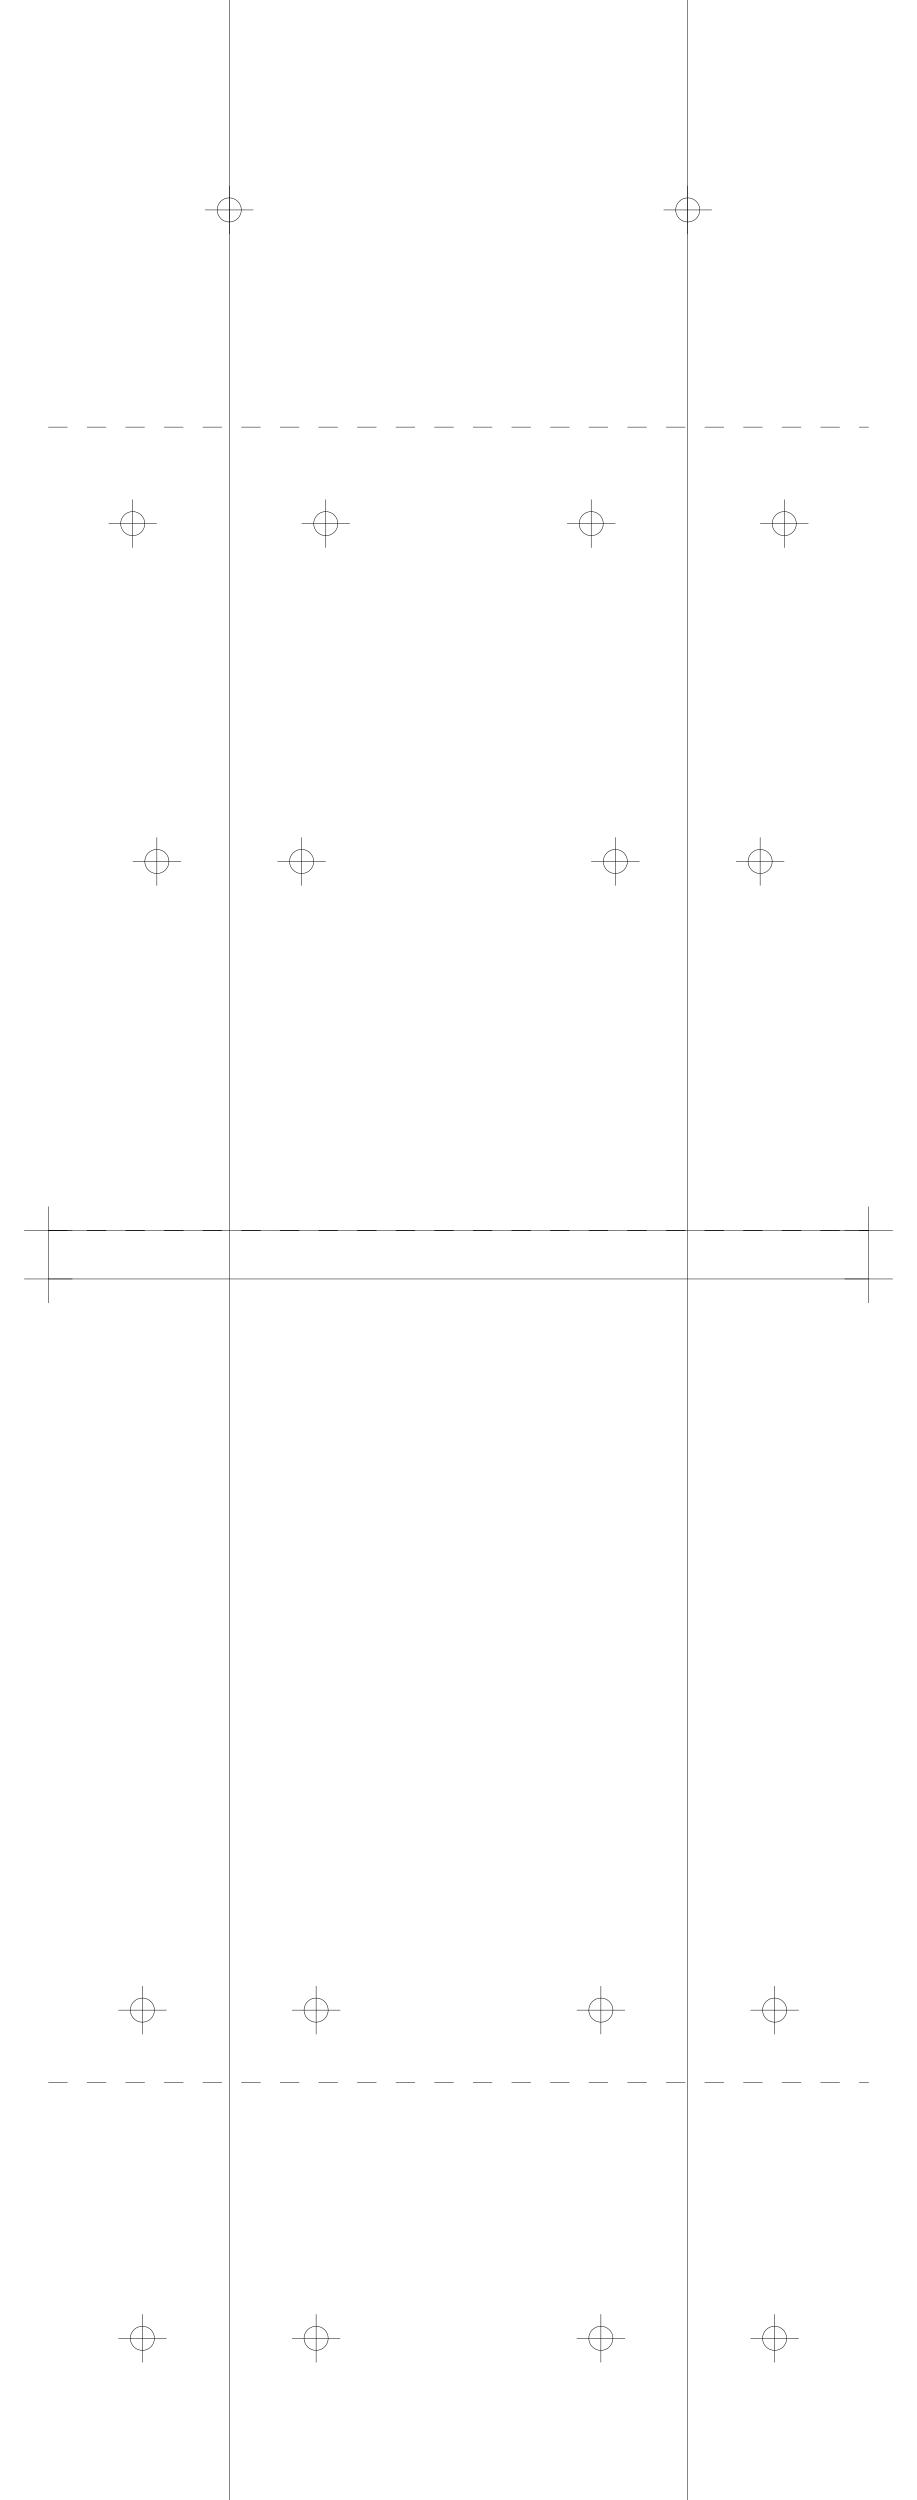
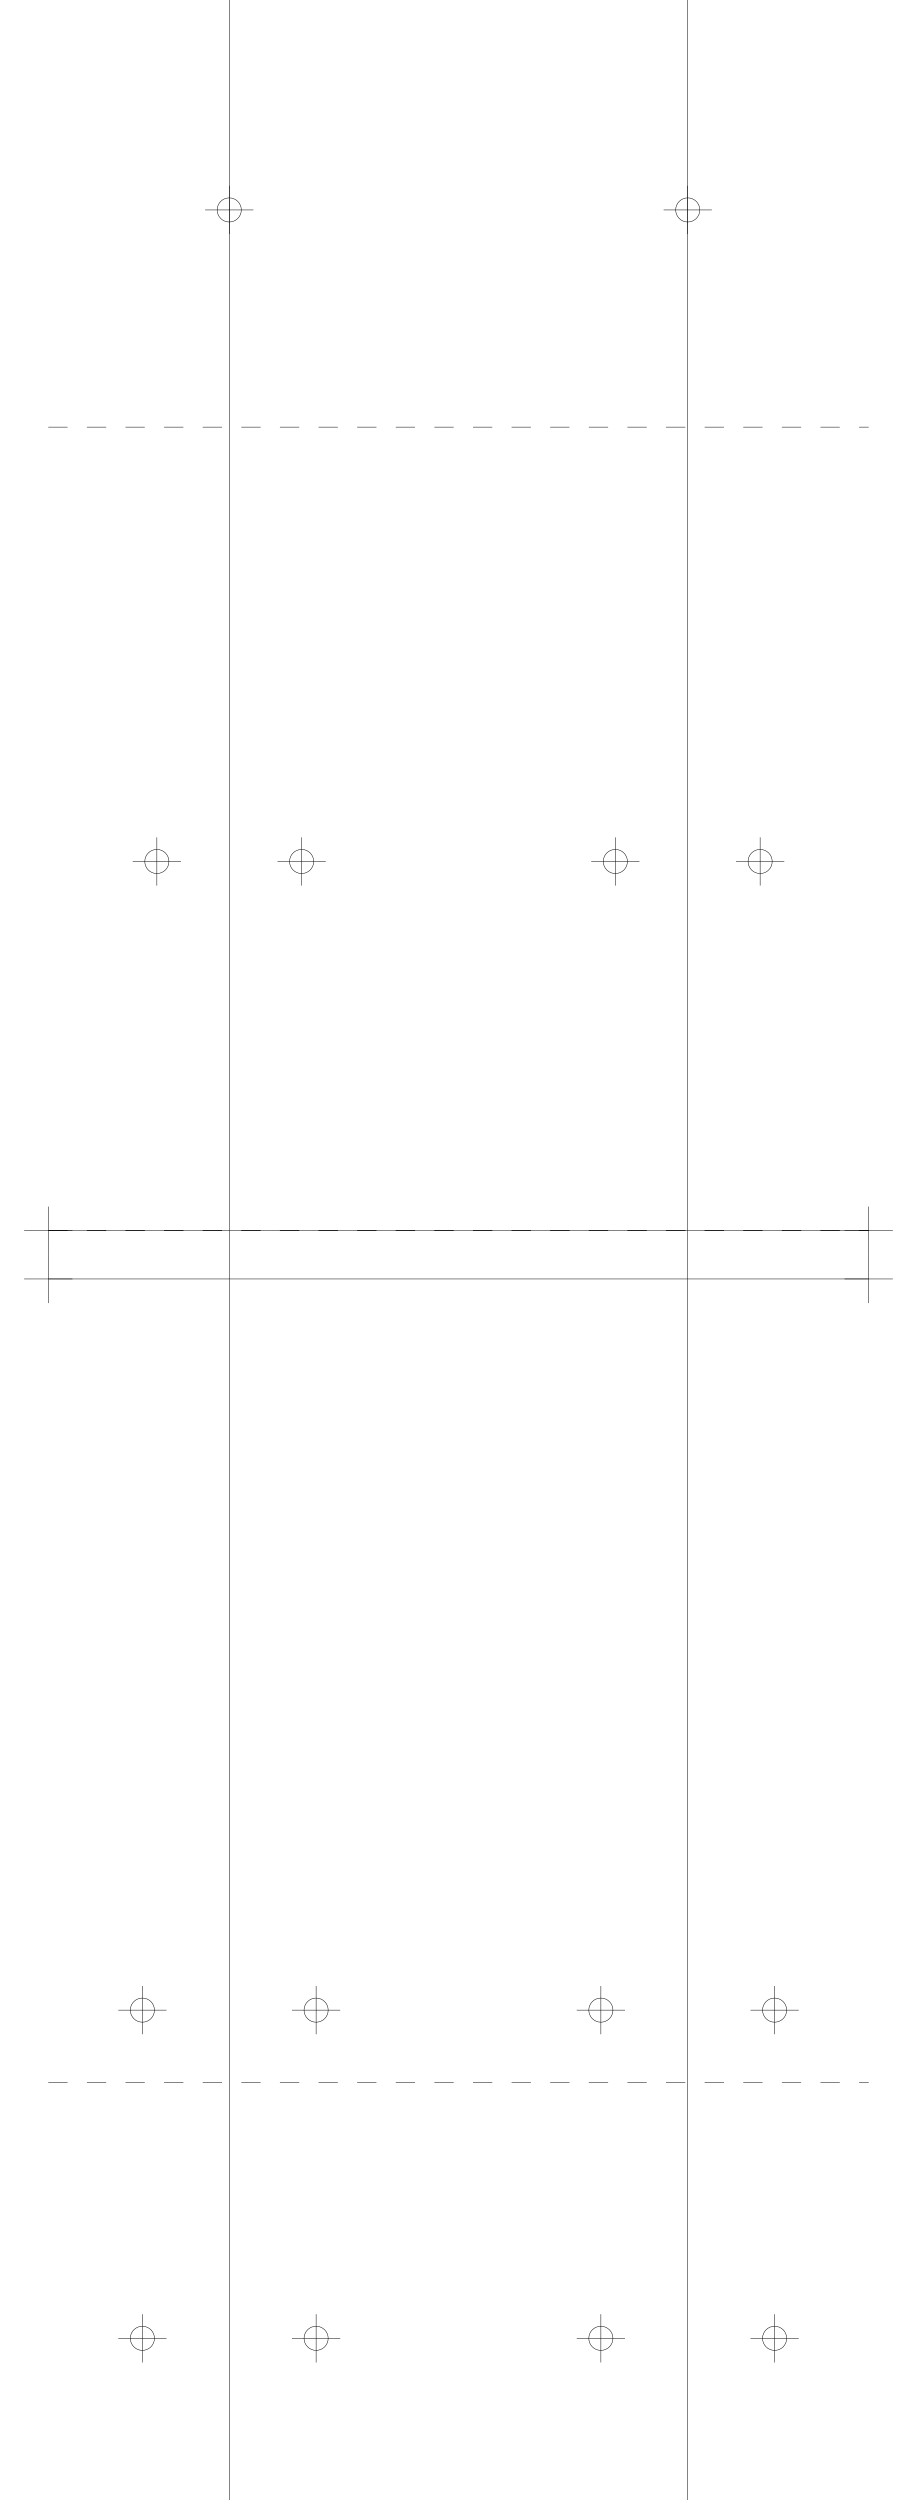
<svg xmlns="http://www.w3.org/2000/svg" version="1.2" width="190.0mm" height="518.0mm" viewBox="0 0 190.0 518.0">
  <line x1="47.5" y1="0.0" x2="47.5" y2="518.0" stroke="black" stroke-width="0.1" />
  <line x1="142.5" y1="0.0" x2="142.5" y2="518.0" stroke="black" stroke-width="0.1" />
  <line x1="10.0" y1="255.0" x2="180.0" y2="255.0" stroke="black" stroke-width="0.1" />
  <line x1="5.0" y1="255.0" x2="15.0" y2="255.0" stroke="black" stroke-width="0.1" />
  <line x1="10.0" y1="250.0" x2="10.0" y2="260.0" stroke="black" stroke-width="0.1" />
  <line x1="175.0" y1="255.0" x2="185.0" y2="255.0" stroke="black" stroke-width="0.1" />
  <line x1="180.0" y1="250.0" x2="180.0" y2="260.0" stroke="black" stroke-width="0.1" />
  <line x1="10.0" y1="265.0" x2="180.0" y2="265.0" stroke="black" stroke-width="0.1" />
  <line x1="5.0" y1="265.0" x2="15.0" y2="265.0" stroke="black" stroke-width="0.1" />
  <line x1="10.0" y1="260.0" x2="10.0" y2="270.0" stroke="black" stroke-width="0.1" />
  <line x1="175.0" y1="265.0" x2="185.0" y2="265.0" stroke="black" stroke-width="0.1" />
  <line x1="180.0" y1="260.0" x2="180.0" y2="270.0" stroke="black" stroke-width="0.1" />
  <line x1="10.0" y1="255.0" x2="180.0" y2="255.0" stroke="black" stroke-width="0.1" stroke-dasharray="4 4" />
  <line x1="10.0" y1="88.5" x2="180.0" y2="88.5" stroke="black" stroke-width="0.1" stroke-dasharray="4 4" />
  <circle cx="47.5" cy="43.5" r="2.5" fill="none" stroke="black" stroke-width="0.1" />
  <line x1="42.5" y1="43.5" x2="52.5" y2="43.5" stroke="black" stroke-width="0.1" />
  <line x1="47.5" y1="38.5" x2="47.5" y2="48.5" stroke="black" stroke-width="0.1" />
  <circle cx="142.5" cy="43.5" r="2.5" fill="none" stroke="black" stroke-width="0.1" />
  <line x1="137.5" y1="43.5" x2="147.5" y2="43.5" stroke="black" stroke-width="0.1" />
  <line x1="142.5" y1="38.5" x2="142.5" y2="48.5" stroke="black" stroke-width="0.1" />
-   <circle cx="67.5" cy="108.5" r="2.5" fill="none" stroke="black" stroke-width="0.1" />
-   <line x1="62.5" y1="108.5" x2="72.5" y2="108.5" stroke="black" stroke-width="0.1" />
-   <line x1="67.5" y1="103.5" x2="67.5" y2="113.5" stroke="black" stroke-width="0.1" />
-   <circle cx="162.5" cy="108.5" r="2.5" fill="none" stroke="black" stroke-width="0.1" />
-   <line x1="157.5" y1="108.5" x2="167.5" y2="108.5" stroke="black" stroke-width="0.1" />
-   <line x1="162.5" y1="103.5" x2="162.5" y2="113.5" stroke="black" stroke-width="0.1" />
-   <circle cx="27.5" cy="108.5" r="2.5" fill="none" stroke="black" stroke-width="0.1" />
-   <line x1="22.5" y1="108.5" x2="32.5" y2="108.5" stroke="black" stroke-width="0.1" />
-   <line x1="27.5" y1="103.5" x2="27.5" y2="113.5" stroke="black" stroke-width="0.1" />
-   <circle cx="122.5" cy="108.5" r="2.5" fill="none" stroke="black" stroke-width="0.1" />
-   <line x1="117.5" y1="108.5" x2="127.5" y2="108.5" stroke="black" stroke-width="0.1" />
-   <line x1="122.5" y1="103.5" x2="122.5" y2="113.5" stroke="black" stroke-width="0.1" />
  <circle cx="62.5" cy="178.5" r="2.5" fill="none" stroke="black" stroke-width="0.1" />
  <line x1="57.5" y1="178.5" x2="67.5" y2="178.5" stroke="black" stroke-width="0.1" />
  <line x1="62.5" y1="173.5" x2="62.5" y2="183.5" stroke="black" stroke-width="0.1" />
  <circle cx="157.5" cy="178.5" r="2.5" fill="none" stroke="black" stroke-width="0.1" />
  <line x1="152.5" y1="178.5" x2="162.5" y2="178.5" stroke="black" stroke-width="0.1" />
  <line x1="157.5" y1="173.5" x2="157.5" y2="183.5" stroke="black" stroke-width="0.1" />
  <circle cx="32.5" cy="178.5" r="2.5" fill="none" stroke="black" stroke-width="0.1" />
  <line x1="27.5" y1="178.5" x2="37.5" y2="178.5" stroke="black" stroke-width="0.1" />
  <line x1="32.5" y1="173.5" x2="32.5" y2="183.5" stroke="black" stroke-width="0.1" />
  <circle cx="127.5" cy="178.5" r="2.5" fill="none" stroke="black" stroke-width="0.1" />
  <line x1="122.5" y1="178.5" x2="132.5" y2="178.5" stroke="black" stroke-width="0.1" />
  <line x1="127.5" y1="173.5" x2="127.5" y2="183.5" stroke="black" stroke-width="0.1" />
  <line x1="10.0" y1="255.0" x2="180.0" y2="255.0" stroke="black" stroke-width="0.1" stroke-dasharray="4 4" />
  <line x1="10.0" y1="431.5" x2="180.0" y2="431.5" stroke="black" stroke-width="0.1" stroke-dasharray="4 4" />
  <circle cx="65.5" cy="416.5" r="2.5" fill="none" stroke="black" stroke-width="0.1" />
  <line x1="60.5" y1="416.5" x2="70.5" y2="416.5" stroke="black" stroke-width="0.1" />
  <line x1="65.5" y1="411.5" x2="65.5" y2="421.5" stroke="black" stroke-width="0.1" />
  <circle cx="160.5" cy="416.5" r="2.5" fill="none" stroke="black" stroke-width="0.1" />
  <line x1="155.5" y1="416.5" x2="165.5" y2="416.5" stroke="black" stroke-width="0.1" />
  <line x1="160.5" y1="411.5" x2="160.5" y2="421.5" stroke="black" stroke-width="0.1" />
  <circle cx="29.5" cy="416.5" r="2.5" fill="none" stroke="black" stroke-width="0.1" />
  <line x1="24.5" y1="416.5" x2="34.5" y2="416.5" stroke="black" stroke-width="0.1" />
  <line x1="29.5" y1="411.5" x2="29.5" y2="421.5" stroke="black" stroke-width="0.1" />
  <circle cx="124.5" cy="416.5" r="2.5" fill="none" stroke="black" stroke-width="0.1" />
  <line x1="119.5" y1="416.5" x2="129.5" y2="416.5" stroke="black" stroke-width="0.1" />
  <line x1="124.5" y1="411.5" x2="124.5" y2="421.5" stroke="black" stroke-width="0.1" />
  <circle cx="65.5" cy="484.5" r="2.5" fill="none" stroke="black" stroke-width="0.1" />
  <line x1="60.5" y1="484.5" x2="70.5" y2="484.5" stroke="black" stroke-width="0.1" />
  <line x1="65.5" y1="479.5" x2="65.5" y2="489.5" stroke="black" stroke-width="0.1" />
  <circle cx="160.5" cy="484.5" r="2.5" fill="none" stroke="black" stroke-width="0.1" />
  <line x1="155.5" y1="484.5" x2="165.5" y2="484.5" stroke="black" stroke-width="0.1" />
  <line x1="160.5" y1="479.5" x2="160.5" y2="489.5" stroke="black" stroke-width="0.1" />
  <circle cx="29.5" cy="484.5" r="2.5" fill="none" stroke="black" stroke-width="0.1" />
  <line x1="24.5" y1="484.5" x2="34.5" y2="484.5" stroke="black" stroke-width="0.1" />
  <line x1="29.5" y1="479.5" x2="29.5" y2="489.5" stroke="black" stroke-width="0.1" />
  <circle cx="124.5" cy="484.5" r="2.5" fill="none" stroke="black" stroke-width="0.1" />
  <line x1="119.5" y1="484.5" x2="129.5" y2="484.5" stroke="black" stroke-width="0.1" />
  <line x1="124.5" y1="479.5" x2="124.5" y2="489.5" stroke="black" stroke-width="0.1" />
</svg>
